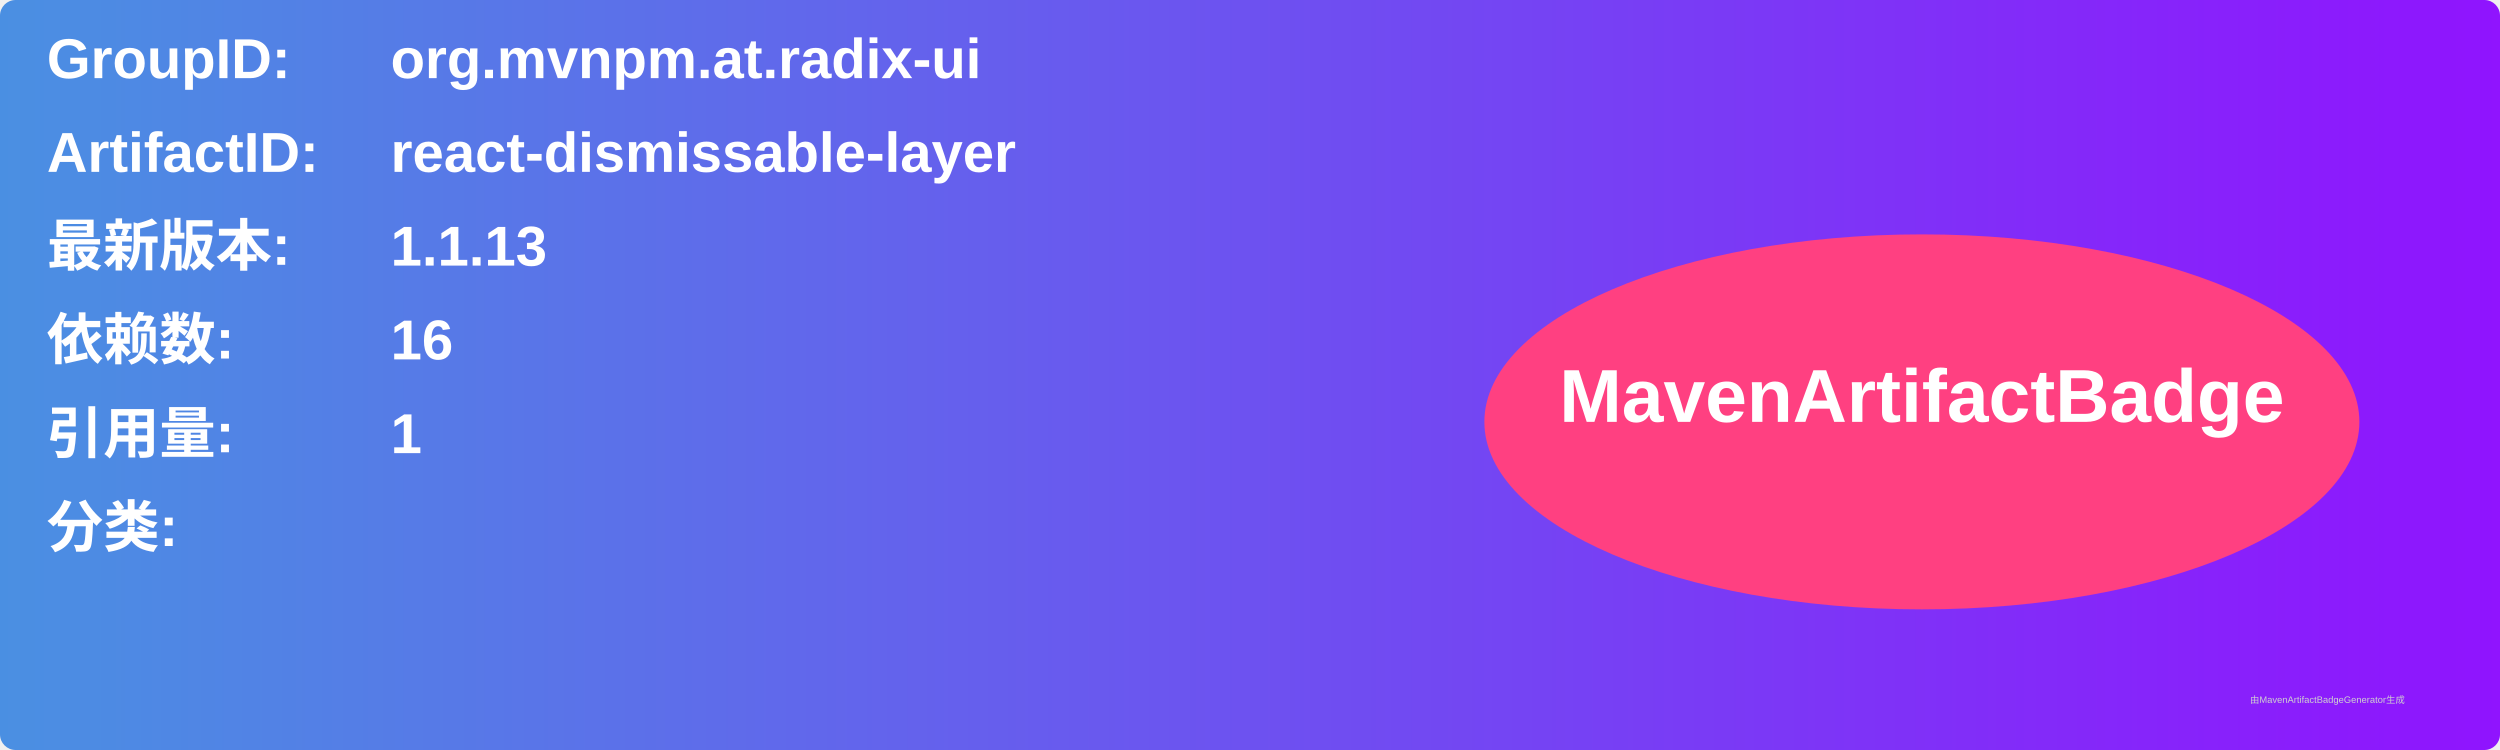
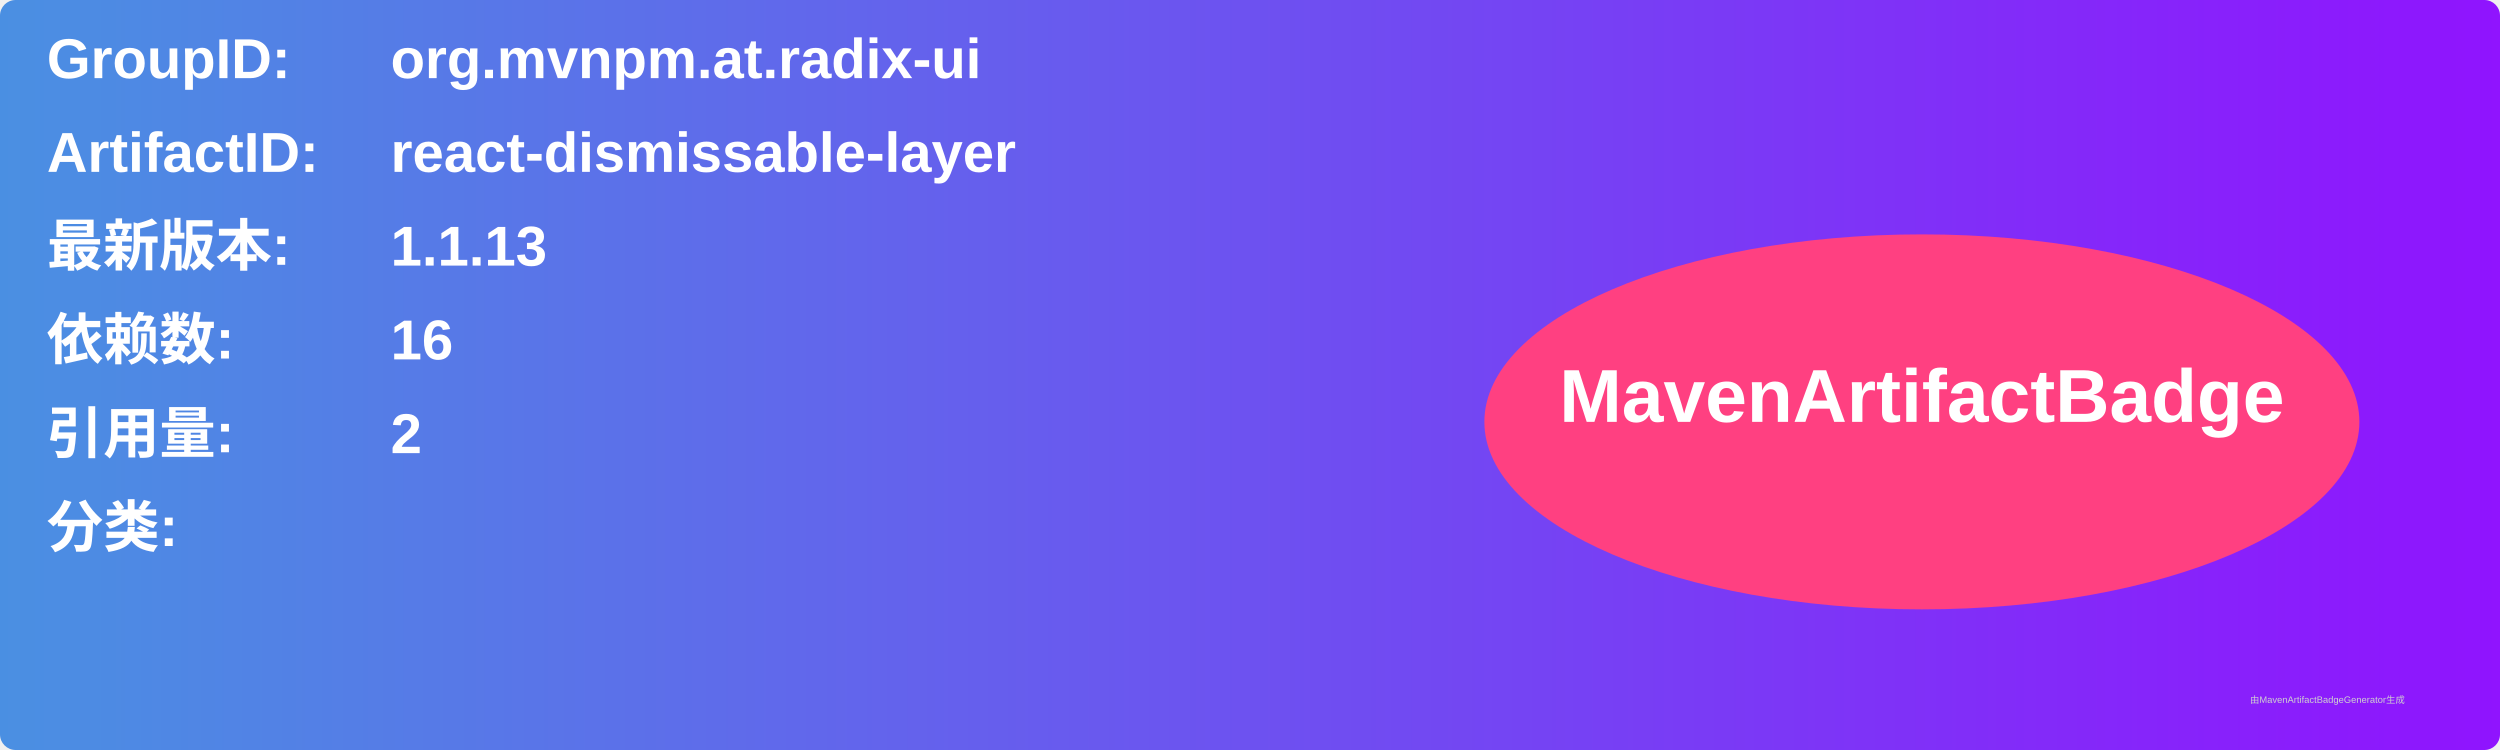
<svg xmlns="http://www.w3.org/2000/svg" width="800" height="240" viewBox="0 0 800 240">
  <linearGradient id="grad" x1="0%" y1="0%" x2="100%" y2="0%">
    <stop offset="0%" stop-color="#4a90e2" />
    <stop offset="100%" stop-color="#9013fe" />
  </linearGradient>
  <rect width="100%" height="100%" rx="5" ry="5" fill="url(#grad)" />
  <g transform="translate(15, 15)">
    <text x="0" y="10" font-family="Arial" font-size="18" fill="white" font-weight="bold" width="260">GroupID:</text>
    <text x="110" y="10" font-family="Arial" font-size="18" fill="white" font-weight="bold" width="460">org.mvnpm.at.radix-ui</text>
    <text x="0" y="40" font-family="Arial" font-size="18" fill="white" font-weight="bold" width="260">ArtifactID:</text>
    <text x="110" y="40" font-family="Arial" font-size="18" fill="white" font-weight="bold" width="460">react-dismissable-layer</text>
    <text x="0" y="70" font-family="Arial" font-size="18" fill="white" font-weight="bold">最新版本:</text>
    <text x="110" y="70" font-family="Arial" font-size="18" fill="white" font-weight="bold">
      <tspan font-weight="bold">1.1.13</tspan>
    </text>
    <text x="0" y="100" font-family="Arial" font-size="18" fill="white" font-weight="bold">依赖数: </text>
    <text x="110" y="100" font-family="Arial" font-size="18" fill="white">
      <tspan font-weight="bold">16</tspan>
    </text>
    <text x="0" y="130" font-family="Arial" font-size="18" fill="white" font-weight="bold">引用量: </text>
    <text x="110" y="130" font-family="Arial" font-size="18" fill="white">
-       <tspan font-weight="bold">1</tspan>
+       <tspan font-weight="bold">2</tspan>
    </text>
    <text x="0" y="160" font-family="Arial" font-size="18" fill="white" font-weight="bold">分类:</text>
    <text x="10" y="190" font-family="Arial" font-size="10" fill="white">
      <tspan font-weight="bold" />
    </text>
    <ellipse cx="600" cy="120" rx="140" ry="60" fill="#ff4081" />
    <text x="600" y="120" text-anchor="middle" font-family="Arial" font-size="24" fill="white" font-weight="bold">MavenArtifactBadge</text>
  </g>
  <text x="720" y="225" font-family="Arial" font-size="3" fill="#d0d0d0">由MavenArtifactBadgeGenerator生成</text>
</svg>
